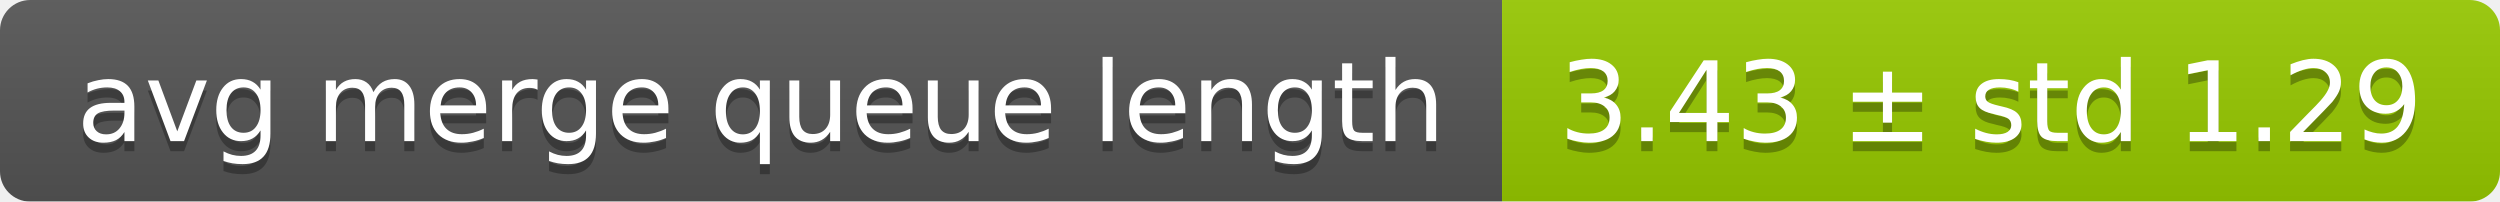
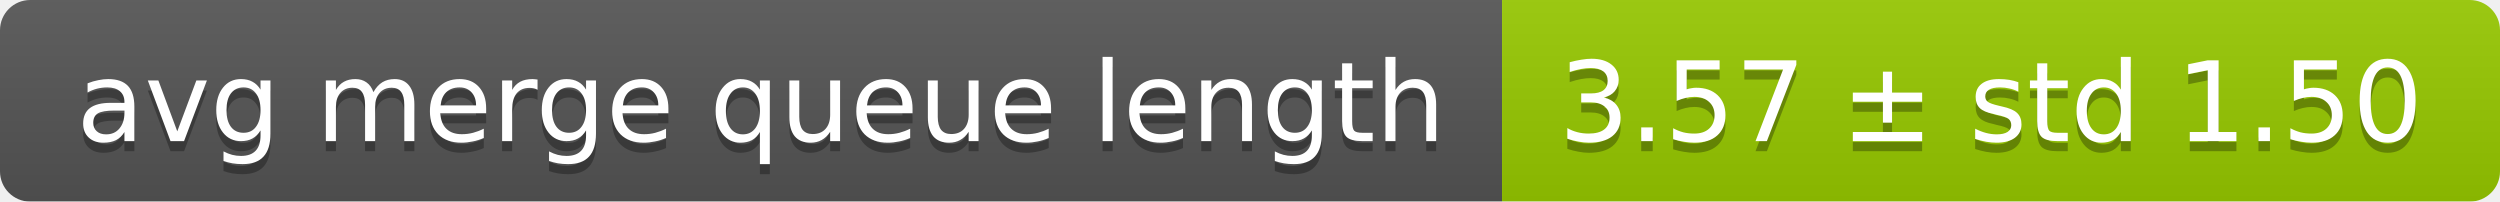
<svg xmlns="http://www.w3.org/2000/svg" width="248" height="20">
  <linearGradient id="smooth" x2="0" y2="100%">
    <stop offset="0" stop-color="#bbb" stop-opacity=".1" />
    <stop offset="1" stop-opacity=".1" />
  </linearGradient>
  <mask id="round">
    <rect width="248" height="20" rx="3" fill="#fff" />
  </mask>
  <g mask="url(#round)">
    <rect width="149" height="20" fill="#555" />
    <rect x="149" width="99" height="20" fill="#97ca00" />
    <rect width="248" height="20" fill="url(#smooth)" />
  </g>
  <g fill="#fff" text-anchor="middle" font-family="DejaVu Sans,Verdana,Geneva,sans-serif" font-size="11">
    <text x="75.5" y="15" fill="#010101" fill-opacity=".3">avg merge queue length</text>
    <text x="75.5" y="14">avg merge queue length</text>
-     <text x="197.5" y="15" fill="#010101" fill-opacity=".3">3.43 ± std 1.29</text>
-     <text x="197.5" y="14">3.43 ± std 1.29</text>
+     <text x="197.5" y="15" fill="#010101" fill-opacity=".3">3.57 ± std 1.50</text>
+     <text x="197.5" y="14">3.57 ± std 1.50</text>
  </g>
</svg>
